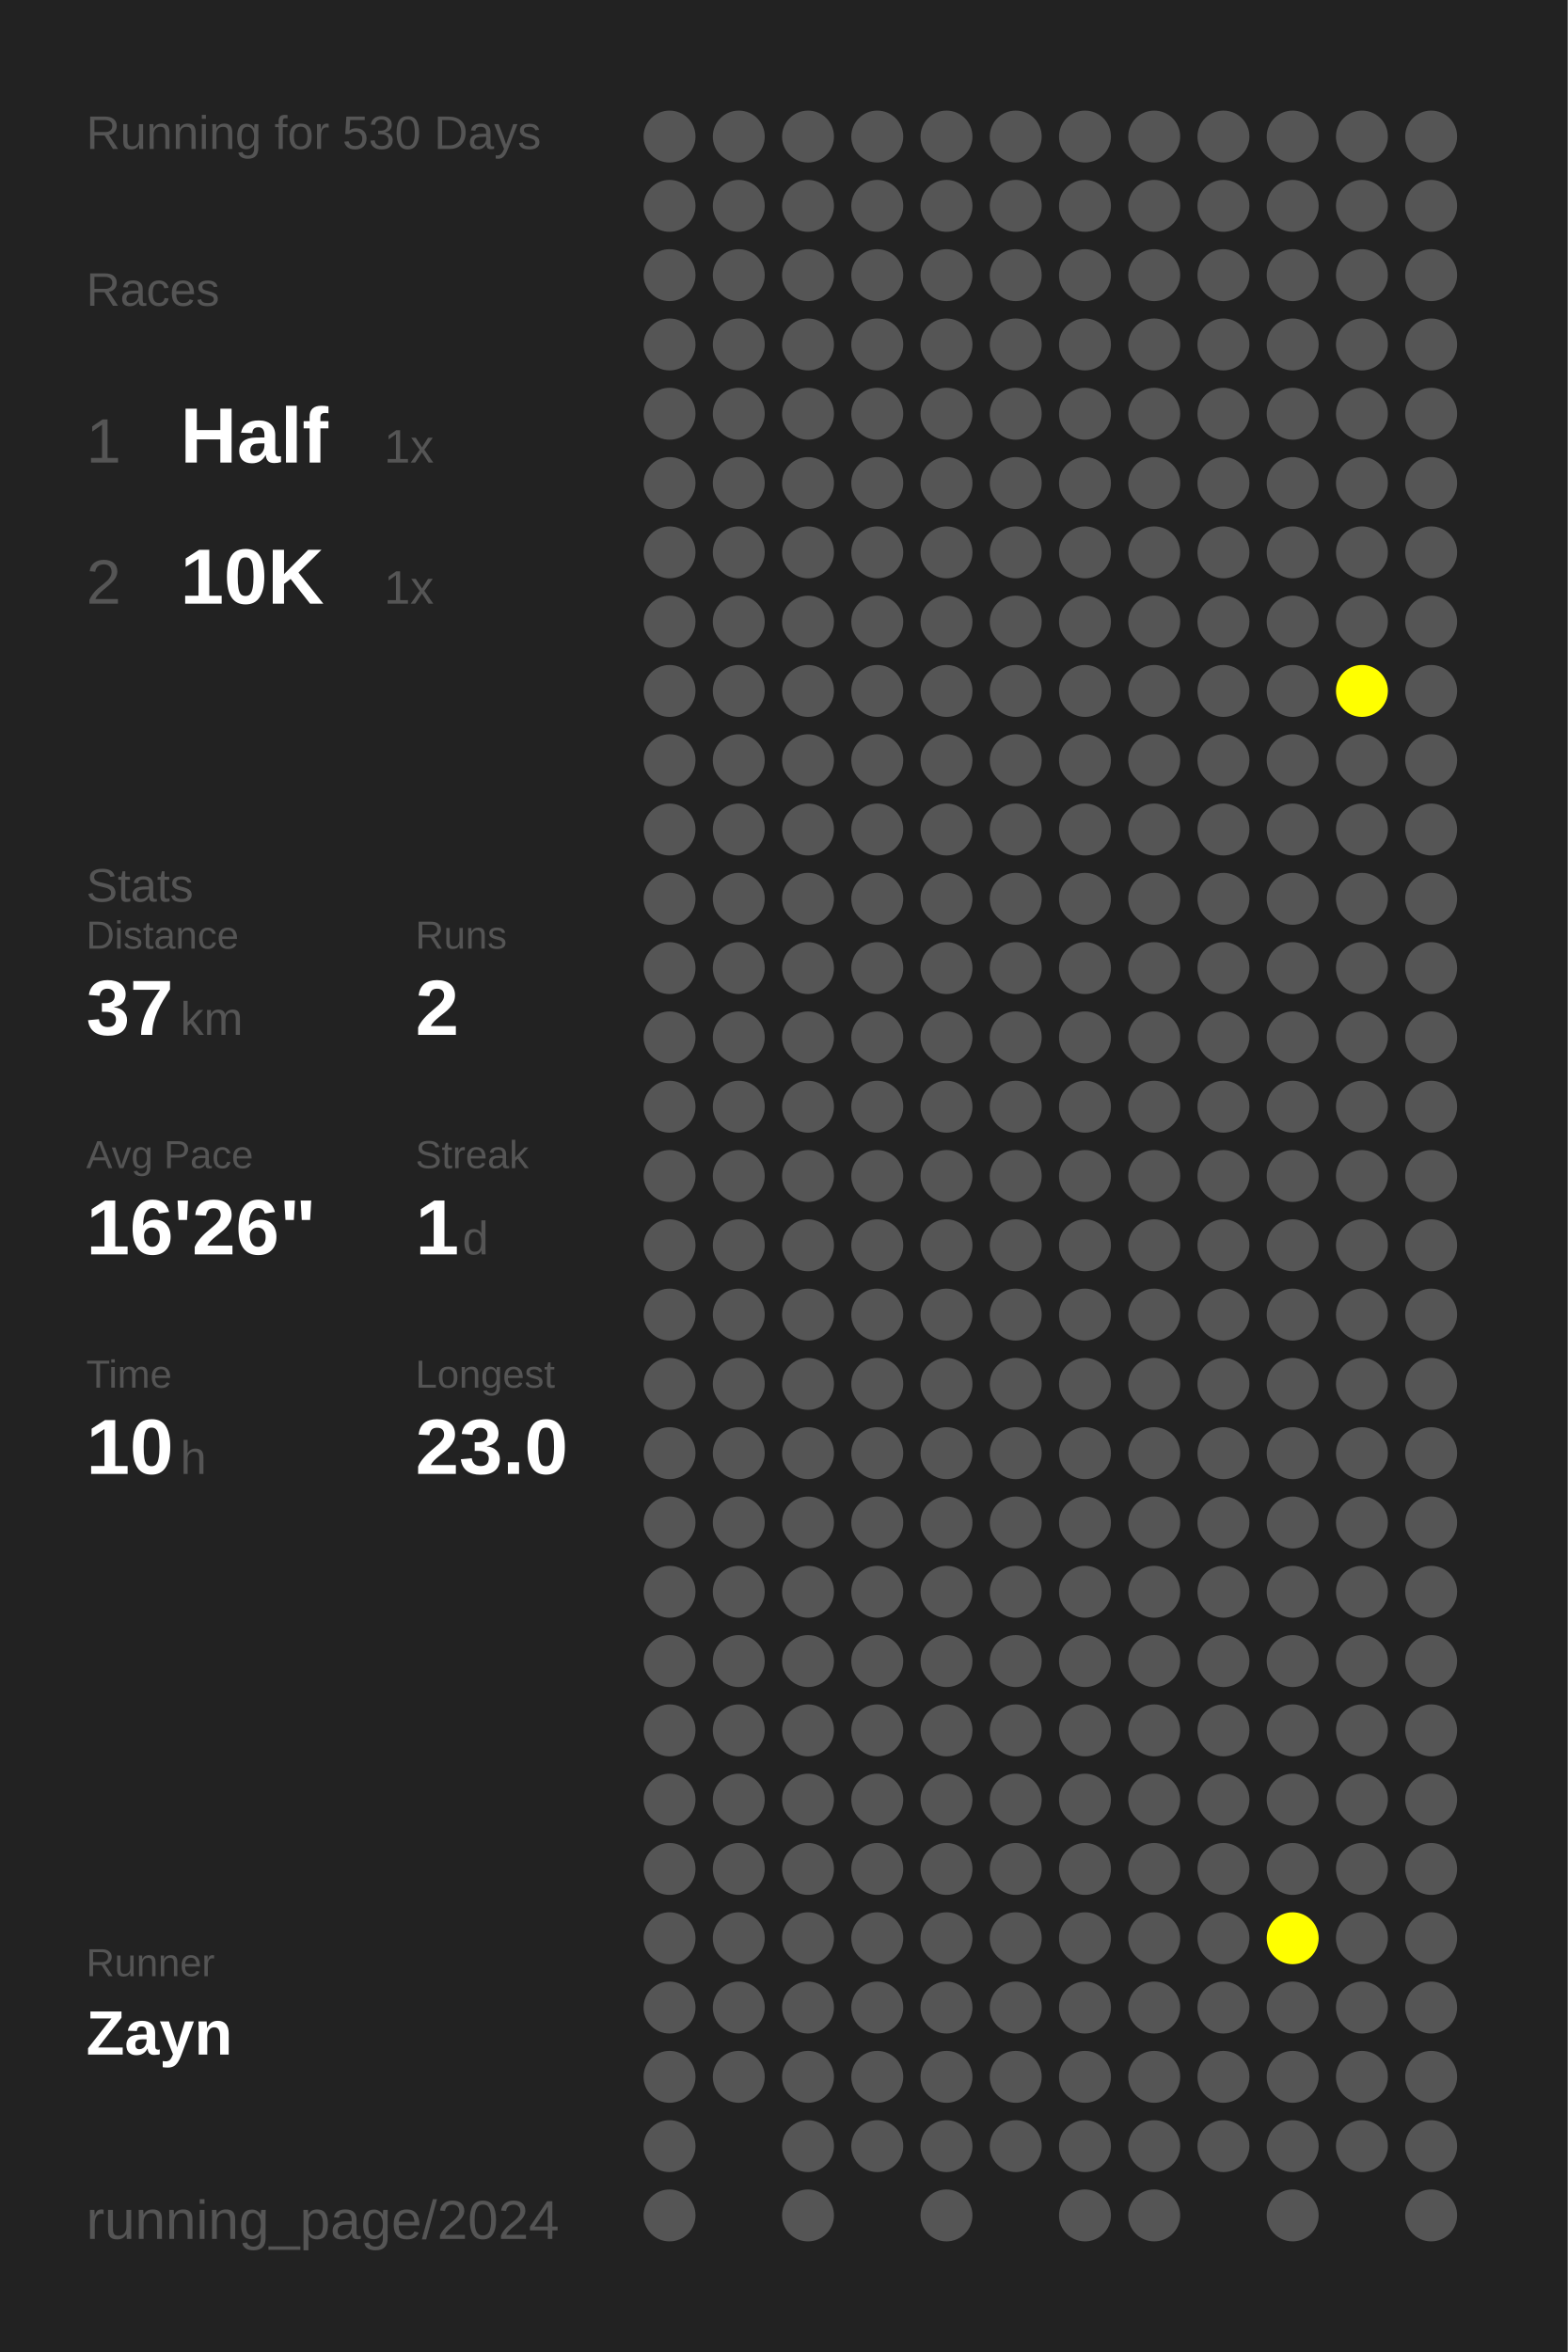
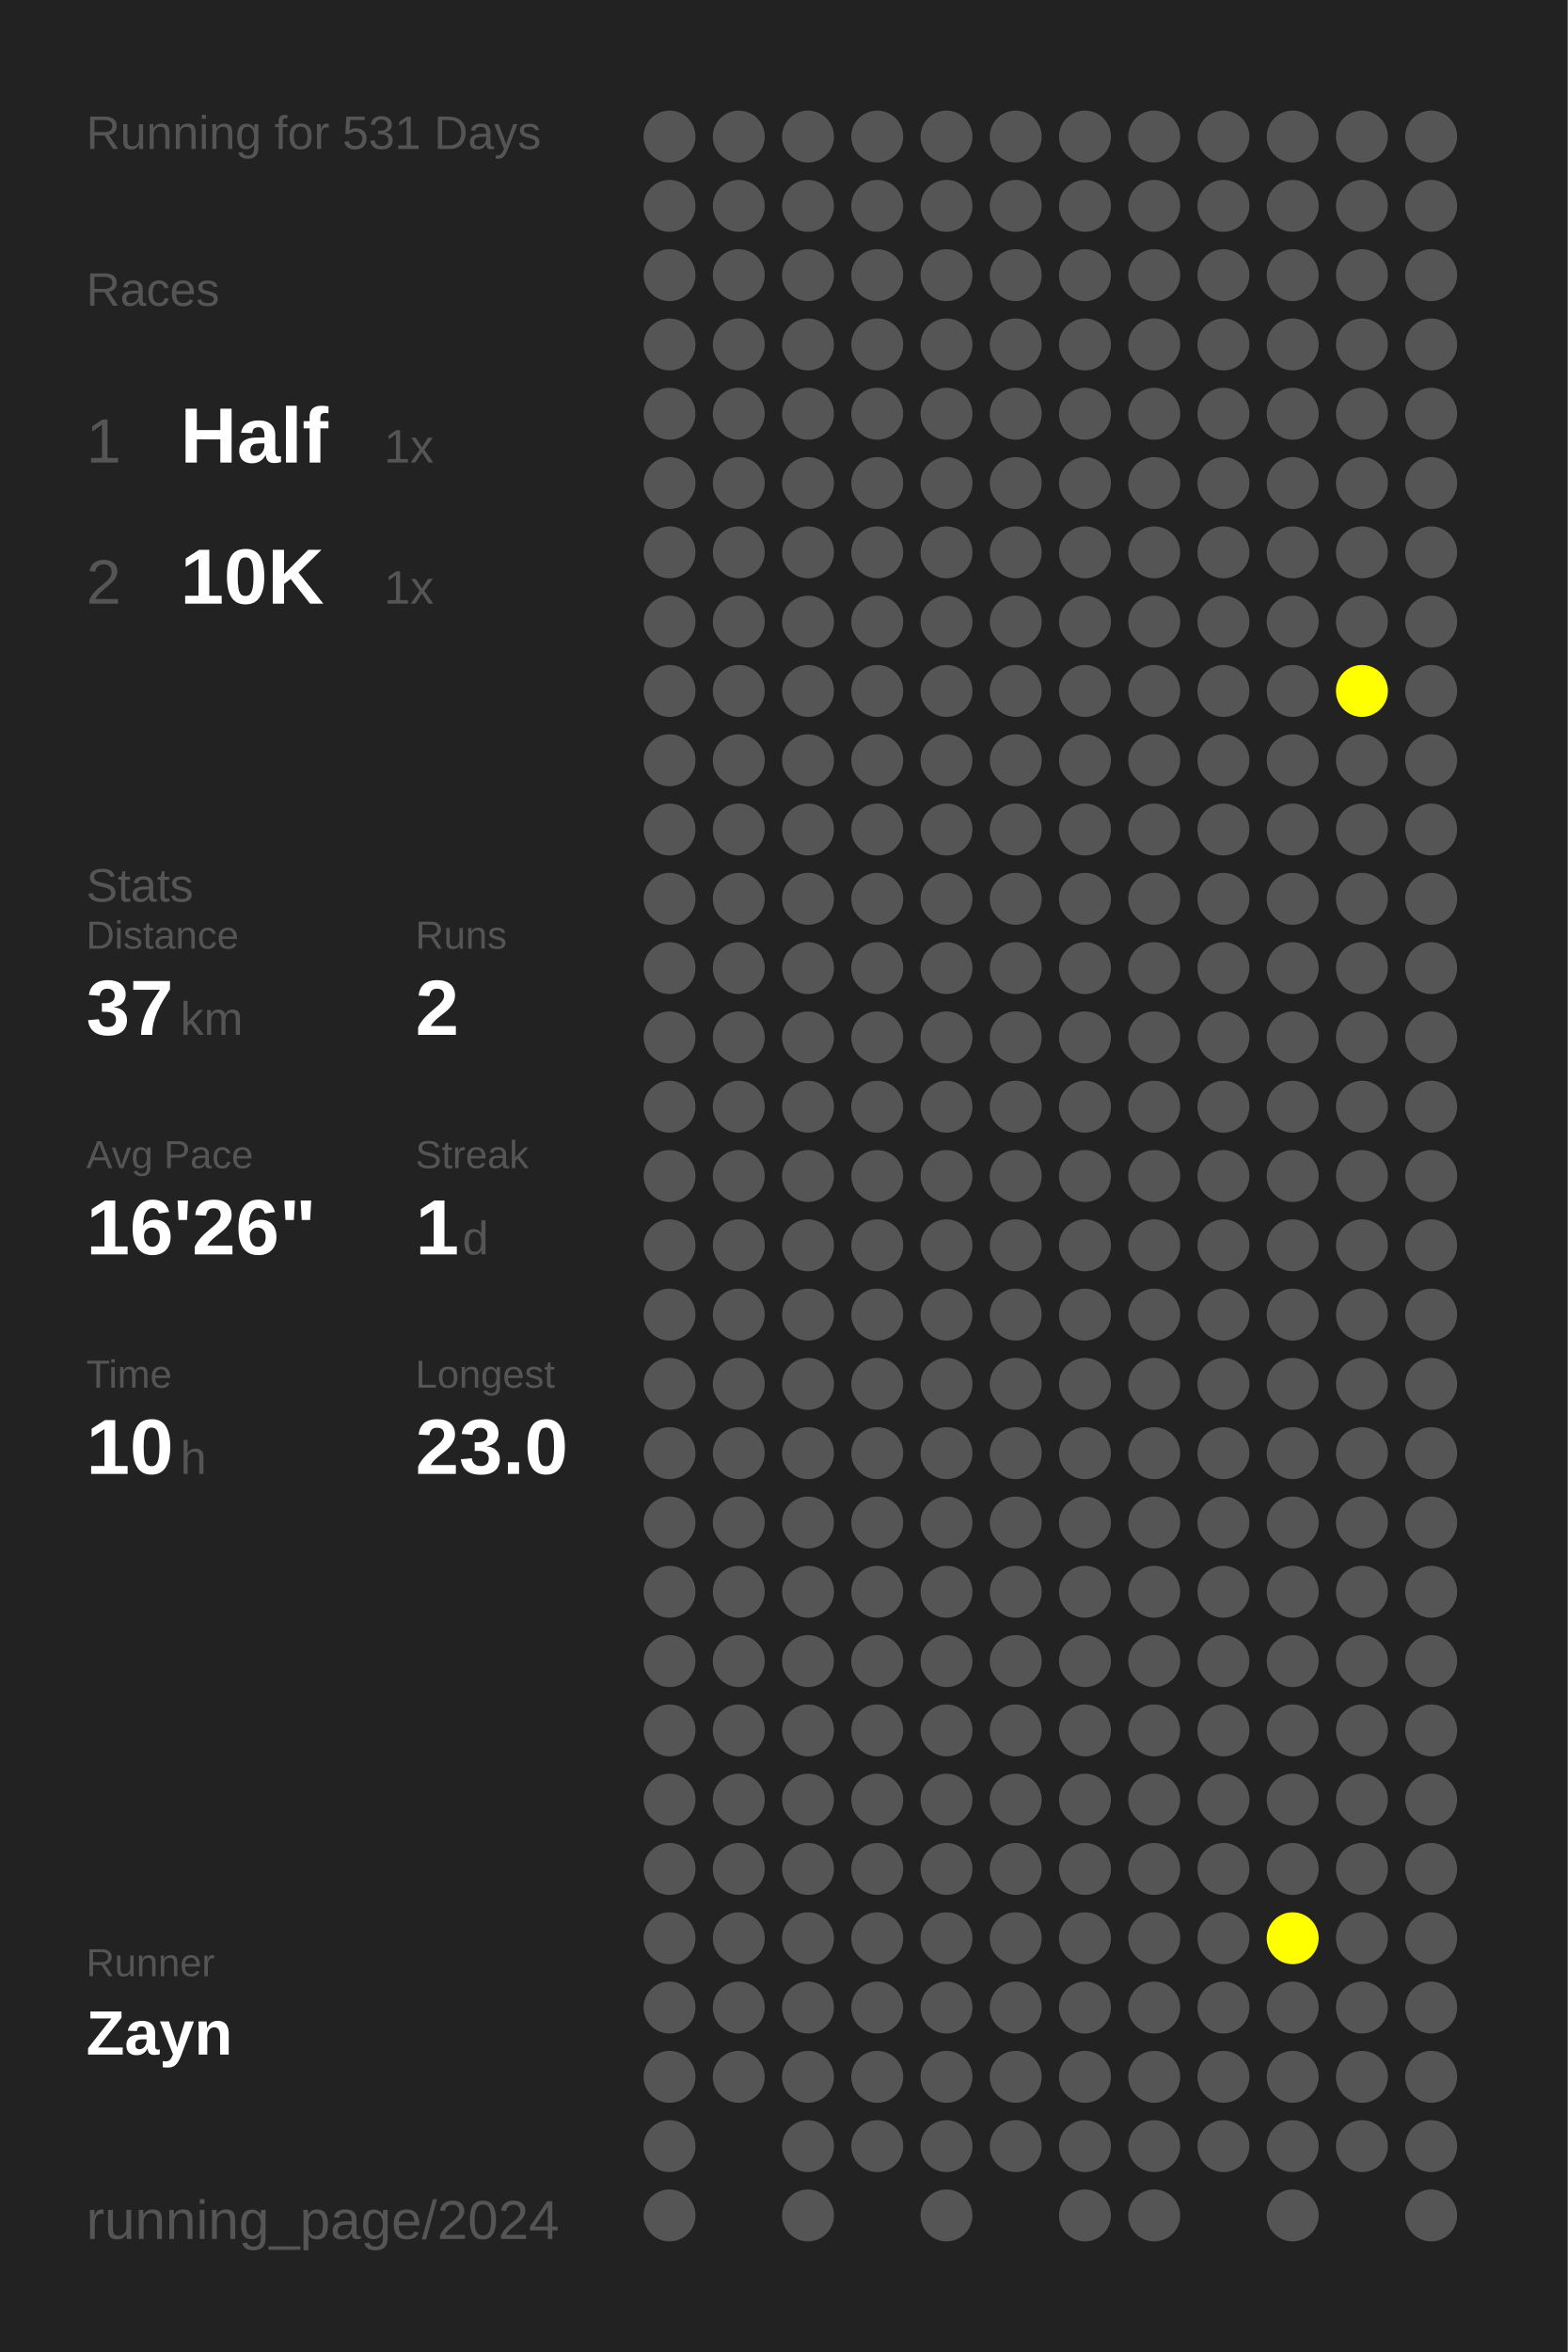
<svg xmlns="http://www.w3.org/2000/svg" baseProfile="full" height="300mm" version="1.1" viewBox="0,0,200,300" width="200mm">
  <defs />
  <rect fill="#222222" height="300" width="200" x="0" y="0" />
-   <text fill="#555555" style="font-size:6px; font-family:Arial;" x="11" y="19">Running for 530 Days</text>
+   <text fill="#555555" style="font-size:6px; font-family:Arial;" x="11" y="19">Running for 531 Days</text>
  <text fill="#555555" style="font-size:6px; font-family:Arial;" x="11" y="39">Races</text>
  <text fill="#555555" style="font-size:8px; font-family:Arial;" x="11" y="59">1</text>
  <text fill="#FFFFFF" style="font-size:10px; font-family:Arial; font-weight:bold;" x="23" y="59">Half</text>
  <text fill="#555555" style="font-size:6px; font-family:Arial;" x="49" y="59">1x</text>
  <text fill="#555555" style="font-size:8px; font-family:Arial;" x="11" y="77">2</text>
  <text fill="#FFFFFF" style="font-size:10px; font-family:Arial; font-weight:bold;" x="23" y="77">10K</text>
  <text fill="#555555" style="font-size:6px; font-family:Arial;" x="49" y="77">1x</text>
  <text fill="#555555" style="font-size:6px; font-family:Arial;" x="11" y="115">Stats</text>
  <text fill="#555555" style="font-size:5px; font-family:Arial;" x="11" y="121">Distance</text>
  <text fill="#FFFFFF" style="font-size:10px; font-family:Arial; font-weight:bold;" x="11" y="132">37</text>
  <text fill="#555555" style="font-size:6px; font-family:Arial;" x="23" y="132">km</text>
  <text fill="#555555" style="font-size:5px; font-family:Arial;" x="53" y="121">Runs</text>
  <text fill="#FFFFFF" style="font-size:10px; font-family:Arial; font-weight:bold;" x="53" y="132">2</text>
  <text fill="#555555" style="font-size:5px; font-family:Arial;" x="11" y="149">Avg Pace</text>
  <text fill="#FFFFFF" style="font-size:10px; font-family:Arial; font-weight:bold;" x="11" y="160">16'26"</text>
  <text fill="#555555" style="font-size:5px; font-family:Arial;" x="53" y="149">Streak</text>
  <text fill="#FFFFFF" style="font-size:10px; font-family:Arial; font-weight:bold;" x="53" y="160">1</text>
  <text fill="#555555" style="font-size:6px; font-family:Arial;" x="59" y="160">d</text>
  <text fill="#555555" style="font-size:5px; font-family:Arial;" x="11" y="177">Time</text>
  <text fill="#FFFFFF" style="font-size:10px; font-family:Arial; font-weight:bold;" x="11" y="188">10</text>
  <text fill="#555555" style="font-size:6px; font-family:Arial;" x="23" y="188">h</text>
  <text fill="#555555" style="font-size:5px; font-family:Arial;" x="53" y="177">Longest</text>
  <text fill="#FFFFFF" style="font-size:10px; font-family:Arial; font-weight:bold;" x="53" y="188">23.0</text>
  <text fill="#555555" style="font-size:5px; font-family:Arial;" x="11" y="252.065">Runner</text>
  <text fill="#FFFFFF" style="font-size:8px; font-family:Arial; font-weight:bold;" x="11" y="262.065">Zayn</text>
  <text fill="#555555" style="font-size:7px; font-family:Arial;" x="11" y="285.581">running_page/2024</text>
  <circle cx="85.417" cy="17.419" fill="#555555" r="3.312" />
  <circle cx="85.417" cy="26.258" fill="#555555" r="3.312" />
  <circle cx="85.417" cy="35.097" fill="#555555" r="3.312" />
  <circle cx="85.417" cy="43.935" fill="#555555" r="3.312" />
  <circle cx="85.417" cy="52.774" fill="#555555" r="3.312" />
  <circle cx="85.417" cy="61.613" fill="#555555" r="3.312" />
  <circle cx="85.417" cy="70.452" fill="#555555" r="3.312" />
  <circle cx="85.417" cy="79.29" fill="#555555" r="3.312" />
  <circle cx="85.417" cy="88.129" fill="#555555" r="3.312" />
  <circle cx="85.417" cy="96.968" fill="#555555" r="3.312" />
  <circle cx="85.417" cy="105.806" fill="#555555" r="3.312" />
  <circle cx="85.417" cy="114.645" fill="#555555" r="3.312" />
  <circle cx="85.417" cy="123.484" fill="#555555" r="3.312" />
  <circle cx="85.417" cy="132.323" fill="#555555" r="3.312" />
  <circle cx="85.417" cy="141.161" fill="#555555" r="3.312" />
  <circle cx="85.417" cy="150" fill="#555555" r="3.312" />
  <circle cx="85.417" cy="158.839" fill="#555555" r="3.312" />
  <circle cx="85.417" cy="167.677" fill="#555555" r="3.312" />
  <circle cx="85.417" cy="176.516" fill="#555555" r="3.312" />
  <circle cx="85.417" cy="185.355" fill="#555555" r="3.312" />
  <circle cx="85.417" cy="194.194" fill="#555555" r="3.312" />
  <circle cx="85.417" cy="203.032" fill="#555555" r="3.312" />
  <circle cx="85.417" cy="211.871" fill="#555555" r="3.312" />
  <circle cx="85.417" cy="220.71" fill="#555555" r="3.312" />
  <circle cx="85.417" cy="229.548" fill="#555555" r="3.312" />
  <circle cx="85.417" cy="238.387" fill="#555555" r="3.312" />
  <circle cx="85.417" cy="247.226" fill="#555555" r="3.312" />
  <circle cx="85.417" cy="256.065" fill="#555555" r="3.312" />
  <circle cx="85.417" cy="264.903" fill="#555555" r="3.312" />
  <circle cx="85.417" cy="273.742" fill="#555555" r="3.312" />
  <circle cx="85.417" cy="282.581" fill="#555555" r="3.312" />
  <circle cx="94.25" cy="17.419" fill="#555555" r="3.312" />
  <circle cx="94.25" cy="26.258" fill="#555555" r="3.312" />
  <circle cx="94.25" cy="35.097" fill="#555555" r="3.312" />
  <circle cx="94.25" cy="43.935" fill="#555555" r="3.312" />
  <circle cx="94.25" cy="52.774" fill="#555555" r="3.312" />
  <circle cx="94.25" cy="61.613" fill="#555555" r="3.312" />
  <circle cx="94.25" cy="70.452" fill="#555555" r="3.312" />
  <circle cx="94.25" cy="79.29" fill="#555555" r="3.312" />
  <circle cx="94.25" cy="88.129" fill="#555555" r="3.312" />
  <circle cx="94.25" cy="96.968" fill="#555555" r="3.312" />
  <circle cx="94.25" cy="105.806" fill="#555555" r="3.312" />
  <circle cx="94.25" cy="114.645" fill="#555555" r="3.312" />
  <circle cx="94.25" cy="123.484" fill="#555555" r="3.312" />
  <circle cx="94.25" cy="132.323" fill="#555555" r="3.312" />
  <circle cx="94.25" cy="141.161" fill="#555555" r="3.312" />
  <circle cx="94.25" cy="150" fill="#555555" r="3.312" />
  <circle cx="94.25" cy="158.839" fill="#555555" r="3.312" />
  <circle cx="94.25" cy="167.677" fill="#555555" r="3.312" />
  <circle cx="94.25" cy="176.516" fill="#555555" r="3.312" />
  <circle cx="94.25" cy="185.355" fill="#555555" r="3.312" />
  <circle cx="94.25" cy="194.194" fill="#555555" r="3.312" />
  <circle cx="94.25" cy="203.032" fill="#555555" r="3.312" />
  <circle cx="94.25" cy="211.871" fill="#555555" r="3.312" />
  <circle cx="94.25" cy="220.71" fill="#555555" r="3.312" />
  <circle cx="94.25" cy="229.548" fill="#555555" r="3.312" />
  <circle cx="94.25" cy="238.387" fill="#555555" r="3.312" />
  <circle cx="94.25" cy="247.226" fill="#555555" r="3.312" />
  <circle cx="94.25" cy="256.065" fill="#555555" r="3.312" />
  <circle cx="94.25" cy="264.903" fill="#555555" r="3.312" />
  <circle cx="103.083" cy="17.419" fill="#555555" r="3.312" />
  <circle cx="103.083" cy="26.258" fill="#555555" r="3.312" />
  <circle cx="103.083" cy="35.097" fill="#555555" r="3.312" />
  <circle cx="103.083" cy="43.935" fill="#555555" r="3.312" />
  <circle cx="103.083" cy="52.774" fill="#555555" r="3.312" />
  <circle cx="103.083" cy="61.613" fill="#555555" r="3.312" />
  <circle cx="103.083" cy="70.452" fill="#555555" r="3.312" />
  <circle cx="103.083" cy="79.29" fill="#555555" r="3.312" />
  <circle cx="103.083" cy="88.129" fill="#555555" r="3.312" />
  <circle cx="103.083" cy="96.968" fill="#555555" r="3.312" />
  <circle cx="103.083" cy="105.806" fill="#555555" r="3.312" />
  <circle cx="103.083" cy="114.645" fill="#555555" r="3.312" />
  <circle cx="103.083" cy="123.484" fill="#555555" r="3.312" />
  <circle cx="103.083" cy="132.323" fill="#555555" r="3.312" />
  <circle cx="103.083" cy="141.161" fill="#555555" r="3.312" />
  <circle cx="103.083" cy="150" fill="#555555" r="3.312" />
  <circle cx="103.083" cy="158.839" fill="#555555" r="3.312" />
  <circle cx="103.083" cy="167.677" fill="#555555" r="3.312" />
  <circle cx="103.083" cy="176.516" fill="#555555" r="3.312" />
  <circle cx="103.083" cy="185.355" fill="#555555" r="3.312" />
  <circle cx="103.083" cy="194.194" fill="#555555" r="3.312" />
  <circle cx="103.083" cy="203.032" fill="#555555" r="3.312" />
  <circle cx="103.083" cy="211.871" fill="#555555" r="3.312" />
  <circle cx="103.083" cy="220.71" fill="#555555" r="3.312" />
  <circle cx="103.083" cy="229.548" fill="#555555" r="3.312" />
  <circle cx="103.083" cy="238.387" fill="#555555" r="3.312" />
  <circle cx="103.083" cy="247.226" fill="#555555" r="3.312" />
  <circle cx="103.083" cy="256.065" fill="#555555" r="3.312" />
  <circle cx="103.083" cy="264.903" fill="#555555" r="3.312" />
  <circle cx="103.083" cy="273.742" fill="#555555" r="3.312" />
  <circle cx="103.083" cy="282.581" fill="#555555" r="3.312" />
  <circle cx="111.917" cy="17.419" fill="#555555" r="3.312" />
  <circle cx="111.917" cy="26.258" fill="#555555" r="3.312" />
  <circle cx="111.917" cy="35.097" fill="#555555" r="3.312" />
  <circle cx="111.917" cy="43.935" fill="#555555" r="3.312" />
  <circle cx="111.917" cy="52.774" fill="#555555" r="3.312" />
  <circle cx="111.917" cy="61.613" fill="#555555" r="3.312" />
  <circle cx="111.917" cy="70.452" fill="#555555" r="3.312" />
  <circle cx="111.917" cy="79.29" fill="#555555" r="3.312" />
  <circle cx="111.917" cy="88.129" fill="#555555" r="3.312" />
  <circle cx="111.917" cy="96.968" fill="#555555" r="3.312" />
  <circle cx="111.917" cy="105.806" fill="#555555" r="3.312" />
  <circle cx="111.917" cy="114.645" fill="#555555" r="3.312" />
  <circle cx="111.917" cy="123.484" fill="#555555" r="3.312" />
  <circle cx="111.917" cy="132.323" fill="#555555" r="3.312" />
  <circle cx="111.917" cy="141.161" fill="#555555" r="3.312" />
  <circle cx="111.917" cy="150" fill="#555555" r="3.312" />
  <circle cx="111.917" cy="158.839" fill="#555555" r="3.312" />
  <circle cx="111.917" cy="167.677" fill="#555555" r="3.312" />
  <circle cx="111.917" cy="176.516" fill="#555555" r="3.312" />
  <circle cx="111.917" cy="185.355" fill="#555555" r="3.312" />
  <circle cx="111.917" cy="194.194" fill="#555555" r="3.312" />
  <circle cx="111.917" cy="203.032" fill="#555555" r="3.312" />
  <circle cx="111.917" cy="211.871" fill="#555555" r="3.312" />
  <circle cx="111.917" cy="220.71" fill="#555555" r="3.312" />
  <circle cx="111.917" cy="229.548" fill="#555555" r="3.312" />
  <circle cx="111.917" cy="238.387" fill="#555555" r="3.312" />
  <circle cx="111.917" cy="247.226" fill="#555555" r="3.312" />
  <circle cx="111.917" cy="256.065" fill="#555555" r="3.312" />
  <circle cx="111.917" cy="264.903" fill="#555555" r="3.312" />
  <circle cx="111.917" cy="273.742" fill="#555555" r="3.312" />
  <circle cx="120.75" cy="17.419" fill="#555555" r="3.312" />
  <circle cx="120.75" cy="26.258" fill="#555555" r="3.312" />
  <circle cx="120.75" cy="35.097" fill="#555555" r="3.312" />
  <circle cx="120.75" cy="43.935" fill="#555555" r="3.312" />
  <circle cx="120.75" cy="52.774" fill="#555555" r="3.312" />
  <circle cx="120.75" cy="61.613" fill="#555555" r="3.312" />
  <circle cx="120.75" cy="70.452" fill="#555555" r="3.312" />
  <circle cx="120.75" cy="79.29" fill="#555555" r="3.312" />
  <circle cx="120.75" cy="88.129" fill="#555555" r="3.312" />
  <circle cx="120.75" cy="96.968" fill="#555555" r="3.312" />
  <circle cx="120.75" cy="105.806" fill="#555555" r="3.312" />
  <circle cx="120.75" cy="114.645" fill="#555555" r="3.312" />
  <circle cx="120.75" cy="123.484" fill="#555555" r="3.312" />
  <circle cx="120.75" cy="132.323" fill="#555555" r="3.312" />
  <circle cx="120.75" cy="141.161" fill="#555555" r="3.312" />
  <circle cx="120.75" cy="150" fill="#555555" r="3.312" />
  <circle cx="120.75" cy="158.839" fill="#555555" r="3.312" />
  <circle cx="120.75" cy="167.677" fill="#555555" r="3.312" />
  <circle cx="120.75" cy="176.516" fill="#555555" r="3.312" />
  <circle cx="120.75" cy="185.355" fill="#555555" r="3.312" />
  <circle cx="120.75" cy="194.194" fill="#555555" r="3.312" />
  <circle cx="120.75" cy="203.032" fill="#555555" r="3.312" />
  <circle cx="120.75" cy="211.871" fill="#555555" r="3.312" />
  <circle cx="120.75" cy="220.71" fill="#555555" r="3.312" />
  <circle cx="120.75" cy="229.548" fill="#555555" r="3.312" />
  <circle cx="120.75" cy="238.387" fill="#555555" r="3.312" />
  <circle cx="120.75" cy="247.226" fill="#555555" r="3.312" />
  <circle cx="120.75" cy="256.065" fill="#555555" r="3.312" />
  <circle cx="120.75" cy="264.903" fill="#555555" r="3.312" />
  <circle cx="120.75" cy="273.742" fill="#555555" r="3.312" />
  <circle cx="120.75" cy="282.581" fill="#555555" r="3.312" />
  <circle cx="129.583" cy="17.419" fill="#555555" r="3.312" />
  <circle cx="129.583" cy="26.258" fill="#555555" r="3.312" />
  <circle cx="129.583" cy="35.097" fill="#555555" r="3.312" />
  <circle cx="129.583" cy="43.935" fill="#555555" r="3.312" />
  <circle cx="129.583" cy="52.774" fill="#555555" r="3.312" />
  <circle cx="129.583" cy="61.613" fill="#555555" r="3.312" />
  <circle cx="129.583" cy="70.452" fill="#555555" r="3.312" />
  <circle cx="129.583" cy="79.29" fill="#555555" r="3.312" />
  <circle cx="129.583" cy="88.129" fill="#555555" r="3.312" />
  <circle cx="129.583" cy="96.968" fill="#555555" r="3.312" />
  <circle cx="129.583" cy="105.806" fill="#555555" r="3.312" />
  <circle cx="129.583" cy="114.645" fill="#555555" r="3.312" />
  <circle cx="129.583" cy="123.484" fill="#555555" r="3.312" />
  <circle cx="129.583" cy="132.323" fill="#555555" r="3.312" />
  <circle cx="129.583" cy="141.161" fill="#555555" r="3.312" />
  <circle cx="129.583" cy="150" fill="#555555" r="3.312" />
  <circle cx="129.583" cy="158.839" fill="#555555" r="3.312" />
  <circle cx="129.583" cy="167.677" fill="#555555" r="3.312" />
  <circle cx="129.583" cy="176.516" fill="#555555" r="3.312" />
  <circle cx="129.583" cy="185.355" fill="#555555" r="3.312" />
  <circle cx="129.583" cy="194.194" fill="#555555" r="3.312" />
  <circle cx="129.583" cy="203.032" fill="#555555" r="3.312" />
  <circle cx="129.583" cy="211.871" fill="#555555" r="3.312" />
  <circle cx="129.583" cy="220.71" fill="#555555" r="3.312" />
  <circle cx="129.583" cy="229.548" fill="#555555" r="3.312" />
  <circle cx="129.583" cy="238.387" fill="#555555" r="3.312" />
  <circle cx="129.583" cy="247.226" fill="#555555" r="3.312" />
  <circle cx="129.583" cy="256.065" fill="#555555" r="3.312" />
  <circle cx="129.583" cy="264.903" fill="#555555" r="3.312" />
  <circle cx="129.583" cy="273.742" fill="#555555" r="3.312" />
  <circle cx="138.417" cy="17.419" fill="#555555" r="3.312" />
  <circle cx="138.417" cy="26.258" fill="#555555" r="3.312" />
  <circle cx="138.417" cy="35.097" fill="#555555" r="3.312" />
  <circle cx="138.417" cy="43.935" fill="#555555" r="3.312" />
  <circle cx="138.417" cy="52.774" fill="#555555" r="3.312" />
  <circle cx="138.417" cy="61.613" fill="#555555" r="3.312" />
  <circle cx="138.417" cy="70.452" fill="#555555" r="3.312" />
  <circle cx="138.417" cy="79.29" fill="#555555" r="3.312" />
  <circle cx="138.417" cy="88.129" fill="#555555" r="3.312" />
  <circle cx="138.417" cy="96.968" fill="#555555" r="3.312" />
  <circle cx="138.417" cy="105.806" fill="#555555" r="3.312" />
  <circle cx="138.417" cy="114.645" fill="#555555" r="3.312" />
  <circle cx="138.417" cy="123.484" fill="#555555" r="3.312" />
  <circle cx="138.417" cy="132.323" fill="#555555" r="3.312" />
  <circle cx="138.417" cy="141.161" fill="#555555" r="3.312" />
  <circle cx="138.417" cy="150" fill="#555555" r="3.312" />
  <circle cx="138.417" cy="158.839" fill="#555555" r="3.312" />
  <circle cx="138.417" cy="167.677" fill="#555555" r="3.312" />
  <circle cx="138.417" cy="176.516" fill="#555555" r="3.312" />
  <circle cx="138.417" cy="185.355" fill="#555555" r="3.312" />
  <circle cx="138.417" cy="194.194" fill="#555555" r="3.312" />
  <circle cx="138.417" cy="203.032" fill="#555555" r="3.312" />
  <circle cx="138.417" cy="211.871" fill="#555555" r="3.312" />
  <circle cx="138.417" cy="220.71" fill="#555555" r="3.312" />
  <circle cx="138.417" cy="229.548" fill="#555555" r="3.312" />
  <circle cx="138.417" cy="238.387" fill="#555555" r="3.312" />
  <circle cx="138.417" cy="247.226" fill="#555555" r="3.312" />
  <circle cx="138.417" cy="256.065" fill="#555555" r="3.312" />
  <circle cx="138.417" cy="264.903" fill="#555555" r="3.312" />
  <circle cx="138.417" cy="273.742" fill="#555555" r="3.312" />
  <circle cx="138.417" cy="282.581" fill="#555555" r="3.312" />
  <circle cx="147.25" cy="17.419" fill="#555555" r="3.312" />
  <circle cx="147.25" cy="26.258" fill="#555555" r="3.312" />
  <circle cx="147.25" cy="35.097" fill="#555555" r="3.312" />
  <circle cx="147.25" cy="43.935" fill="#555555" r="3.312" />
  <circle cx="147.25" cy="52.774" fill="#555555" r="3.312" />
  <circle cx="147.25" cy="61.613" fill="#555555" r="3.312" />
  <circle cx="147.25" cy="70.452" fill="#555555" r="3.312" />
  <circle cx="147.25" cy="79.29" fill="#555555" r="3.312" />
  <circle cx="147.25" cy="88.129" fill="#555555" r="3.312" />
  <circle cx="147.25" cy="96.968" fill="#555555" r="3.312" />
  <circle cx="147.25" cy="105.806" fill="#555555" r="3.312" />
  <circle cx="147.25" cy="114.645" fill="#555555" r="3.312" />
  <circle cx="147.25" cy="123.484" fill="#555555" r="3.312" />
  <circle cx="147.25" cy="132.323" fill="#555555" r="3.312" />
  <circle cx="147.25" cy="141.161" fill="#555555" r="3.312" />
  <circle cx="147.25" cy="150" fill="#555555" r="3.312" />
  <circle cx="147.25" cy="158.839" fill="#555555" r="3.312" />
  <circle cx="147.25" cy="167.677" fill="#555555" r="3.312" />
  <circle cx="147.25" cy="176.516" fill="#555555" r="3.312" />
  <circle cx="147.25" cy="185.355" fill="#555555" r="3.312" />
  <circle cx="147.25" cy="194.194" fill="#555555" r="3.312" />
  <circle cx="147.25" cy="203.032" fill="#555555" r="3.312" />
  <circle cx="147.25" cy="211.871" fill="#555555" r="3.312" />
  <circle cx="147.25" cy="220.71" fill="#555555" r="3.312" />
  <circle cx="147.25" cy="229.548" fill="#555555" r="3.312" />
  <circle cx="147.25" cy="238.387" fill="#555555" r="3.312" />
  <circle cx="147.25" cy="247.226" fill="#555555" r="3.312" />
  <circle cx="147.25" cy="256.065" fill="#555555" r="3.312" />
  <circle cx="147.25" cy="264.903" fill="#555555" r="3.312" />
  <circle cx="147.25" cy="273.742" fill="#555555" r="3.312" />
  <circle cx="147.25" cy="282.581" fill="#555555" r="3.312" />
  <circle cx="156.083" cy="17.419" fill="#555555" r="3.312" />
  <circle cx="156.083" cy="26.258" fill="#555555" r="3.312" />
  <circle cx="156.083" cy="35.097" fill="#555555" r="3.312" />
  <circle cx="156.083" cy="43.935" fill="#555555" r="3.312" />
  <circle cx="156.083" cy="52.774" fill="#555555" r="3.312" />
  <circle cx="156.083" cy="61.613" fill="#555555" r="3.312" />
  <circle cx="156.083" cy="70.452" fill="#555555" r="3.312" />
  <circle cx="156.083" cy="79.29" fill="#555555" r="3.312" />
  <circle cx="156.083" cy="88.129" fill="#555555" r="3.312" />
  <circle cx="156.083" cy="96.968" fill="#555555" r="3.312" />
  <circle cx="156.083" cy="105.806" fill="#555555" r="3.312" />
  <circle cx="156.083" cy="114.645" fill="#555555" r="3.312" />
  <circle cx="156.083" cy="123.484" fill="#555555" r="3.312" />
  <circle cx="156.083" cy="132.323" fill="#555555" r="3.312" />
  <circle cx="156.083" cy="141.161" fill="#555555" r="3.312" />
  <circle cx="156.083" cy="150" fill="#555555" r="3.312" />
  <circle cx="156.083" cy="158.839" fill="#555555" r="3.312" />
  <circle cx="156.083" cy="167.677" fill="#555555" r="3.312" />
  <circle cx="156.083" cy="176.516" fill="#555555" r="3.312" />
  <circle cx="156.083" cy="185.355" fill="#555555" r="3.312" />
  <circle cx="156.083" cy="194.194" fill="#555555" r="3.312" />
  <circle cx="156.083" cy="203.032" fill="#555555" r="3.312" />
  <circle cx="156.083" cy="211.871" fill="#555555" r="3.312" />
  <circle cx="156.083" cy="220.71" fill="#555555" r="3.312" />
  <circle cx="156.083" cy="229.548" fill="#555555" r="3.312" />
  <circle cx="156.083" cy="238.387" fill="#555555" r="3.312" />
  <circle cx="156.083" cy="247.226" fill="#555555" r="3.312" />
  <circle cx="156.083" cy="256.065" fill="#555555" r="3.312" />
  <circle cx="156.083" cy="264.903" fill="#555555" r="3.312" />
  <circle cx="156.083" cy="273.742" fill="#555555" r="3.312" />
  <circle cx="164.917" cy="17.419" fill="#555555" r="3.312" />
  <circle cx="164.917" cy="26.258" fill="#555555" r="3.312" />
  <circle cx="164.917" cy="35.097" fill="#555555" r="3.312" />
  <circle cx="164.917" cy="43.935" fill="#555555" r="3.312" />
  <circle cx="164.917" cy="52.774" fill="#555555" r="3.312" />
  <circle cx="164.917" cy="61.613" fill="#555555" r="3.312" />
  <circle cx="164.917" cy="70.452" fill="#555555" r="3.312" />
  <circle cx="164.917" cy="79.29" fill="#555555" r="3.312" />
  <circle cx="164.917" cy="88.129" fill="#555555" r="3.312" />
  <circle cx="164.917" cy="96.968" fill="#555555" r="3.312" />
  <circle cx="164.917" cy="105.806" fill="#555555" r="3.312" />
  <circle cx="164.917" cy="114.645" fill="#555555" r="3.312" />
  <circle cx="164.917" cy="123.484" fill="#555555" r="3.312" />
  <circle cx="164.917" cy="132.323" fill="#555555" r="3.312" />
  <circle cx="164.917" cy="141.161" fill="#555555" r="3.312" />
  <circle cx="164.917" cy="150" fill="#555555" r="3.312" />
  <circle cx="164.917" cy="158.839" fill="#555555" r="3.312" />
  <circle cx="164.917" cy="167.677" fill="#555555" r="3.312" />
  <circle cx="164.917" cy="176.516" fill="#555555" r="3.312" />
  <circle cx="164.917" cy="185.355" fill="#555555" r="3.312" />
  <circle cx="164.917" cy="194.194" fill="#555555" r="3.312" />
  <circle cx="164.917" cy="203.032" fill="#555555" r="3.312" />
  <circle cx="164.917" cy="211.871" fill="#555555" r="3.312" />
  <circle cx="164.917" cy="220.71" fill="#555555" r="3.312" />
  <circle cx="164.917" cy="229.548" fill="#555555" r="3.312" />
  <circle cx="164.917" cy="238.387" fill="#555555" r="3.312" />
  <circle cx="164.917" cy="247.226" fill="#FFFF00" r="3.312" />
  <circle cx="164.917" cy="256.065" fill="#555555" r="3.312" />
  <circle cx="164.917" cy="264.903" fill="#555555" r="3.312" />
  <circle cx="164.917" cy="273.742" fill="#555555" r="3.312" />
  <circle cx="164.917" cy="282.581" fill="#555555" r="3.312" />
  <circle cx="173.75" cy="17.419" fill="#555555" r="3.312" />
  <circle cx="173.75" cy="26.258" fill="#555555" r="3.312" />
  <circle cx="173.75" cy="35.097" fill="#555555" r="3.312" />
  <circle cx="173.75" cy="43.935" fill="#555555" r="3.312" />
  <circle cx="173.75" cy="52.774" fill="#555555" r="3.312" />
  <circle cx="173.75" cy="61.613" fill="#555555" r="3.312" />
  <circle cx="173.75" cy="70.452" fill="#555555" r="3.312" />
  <circle cx="173.75" cy="79.29" fill="#555555" r="3.312" />
  <circle cx="173.75" cy="88.129" fill="#FFFF00" r="3.312" />
  <circle cx="173.75" cy="96.968" fill="#555555" r="3.312" />
  <circle cx="173.75" cy="105.806" fill="#555555" r="3.312" />
  <circle cx="173.75" cy="114.645" fill="#555555" r="3.312" />
  <circle cx="173.75" cy="123.484" fill="#555555" r="3.312" />
  <circle cx="173.75" cy="132.323" fill="#555555" r="3.312" />
  <circle cx="173.75" cy="141.161" fill="#555555" r="3.312" />
  <circle cx="173.75" cy="150" fill="#555555" r="3.312" />
  <circle cx="173.75" cy="158.839" fill="#555555" r="3.312" />
  <circle cx="173.75" cy="167.677" fill="#555555" r="3.312" />
  <circle cx="173.75" cy="176.516" fill="#555555" r="3.312" />
  <circle cx="173.75" cy="185.355" fill="#555555" r="3.312" />
  <circle cx="173.75" cy="194.194" fill="#555555" r="3.312" />
  <circle cx="173.75" cy="203.032" fill="#555555" r="3.312" />
  <circle cx="173.75" cy="211.871" fill="#555555" r="3.312" />
  <circle cx="173.75" cy="220.71" fill="#555555" r="3.312" />
  <circle cx="173.75" cy="229.548" fill="#555555" r="3.312" />
  <circle cx="173.75" cy="238.387" fill="#555555" r="3.312" />
  <circle cx="173.75" cy="247.226" fill="#555555" r="3.312" />
  <circle cx="173.75" cy="256.065" fill="#555555" r="3.312" />
  <circle cx="173.75" cy="264.903" fill="#555555" r="3.312" />
  <circle cx="173.75" cy="273.742" fill="#555555" r="3.312" />
  <circle cx="182.583" cy="17.419" fill="#555555" r="3.312" />
  <circle cx="182.583" cy="26.258" fill="#555555" r="3.312" />
  <circle cx="182.583" cy="35.097" fill="#555555" r="3.312" />
  <circle cx="182.583" cy="43.935" fill="#555555" r="3.312" />
  <circle cx="182.583" cy="52.774" fill="#555555" r="3.312" />
  <circle cx="182.583" cy="61.613" fill="#555555" r="3.312" />
  <circle cx="182.583" cy="70.452" fill="#555555" r="3.312" />
  <circle cx="182.583" cy="79.29" fill="#555555" r="3.312" />
  <circle cx="182.583" cy="88.129" fill="#555555" r="3.312" />
  <circle cx="182.583" cy="96.968" fill="#555555" r="3.312" />
  <circle cx="182.583" cy="105.806" fill="#555555" r="3.312" />
  <circle cx="182.583" cy="114.645" fill="#555555" r="3.312" />
  <circle cx="182.583" cy="123.484" fill="#555555" r="3.312" />
  <circle cx="182.583" cy="132.323" fill="#555555" r="3.312" />
  <circle cx="182.583" cy="141.161" fill="#555555" r="3.312" />
  <circle cx="182.583" cy="150" fill="#555555" r="3.312" />
  <circle cx="182.583" cy="158.839" fill="#555555" r="3.312" />
  <circle cx="182.583" cy="167.677" fill="#555555" r="3.312" />
  <circle cx="182.583" cy="176.516" fill="#555555" r="3.312" />
  <circle cx="182.583" cy="185.355" fill="#555555" r="3.312" />
  <circle cx="182.583" cy="194.194" fill="#555555" r="3.312" />
  <circle cx="182.583" cy="203.032" fill="#555555" r="3.312" />
  <circle cx="182.583" cy="211.871" fill="#555555" r="3.312" />
  <circle cx="182.583" cy="220.71" fill="#555555" r="3.312" />
  <circle cx="182.583" cy="229.548" fill="#555555" r="3.312" />
  <circle cx="182.583" cy="238.387" fill="#555555" r="3.312" />
  <circle cx="182.583" cy="247.226" fill="#555555" r="3.312" />
  <circle cx="182.583" cy="256.065" fill="#555555" r="3.312" />
  <circle cx="182.583" cy="264.903" fill="#555555" r="3.312" />
  <circle cx="182.583" cy="273.742" fill="#555555" r="3.312" />
  <circle cx="182.583" cy="282.581" fill="#555555" r="3.312" />
</svg>
